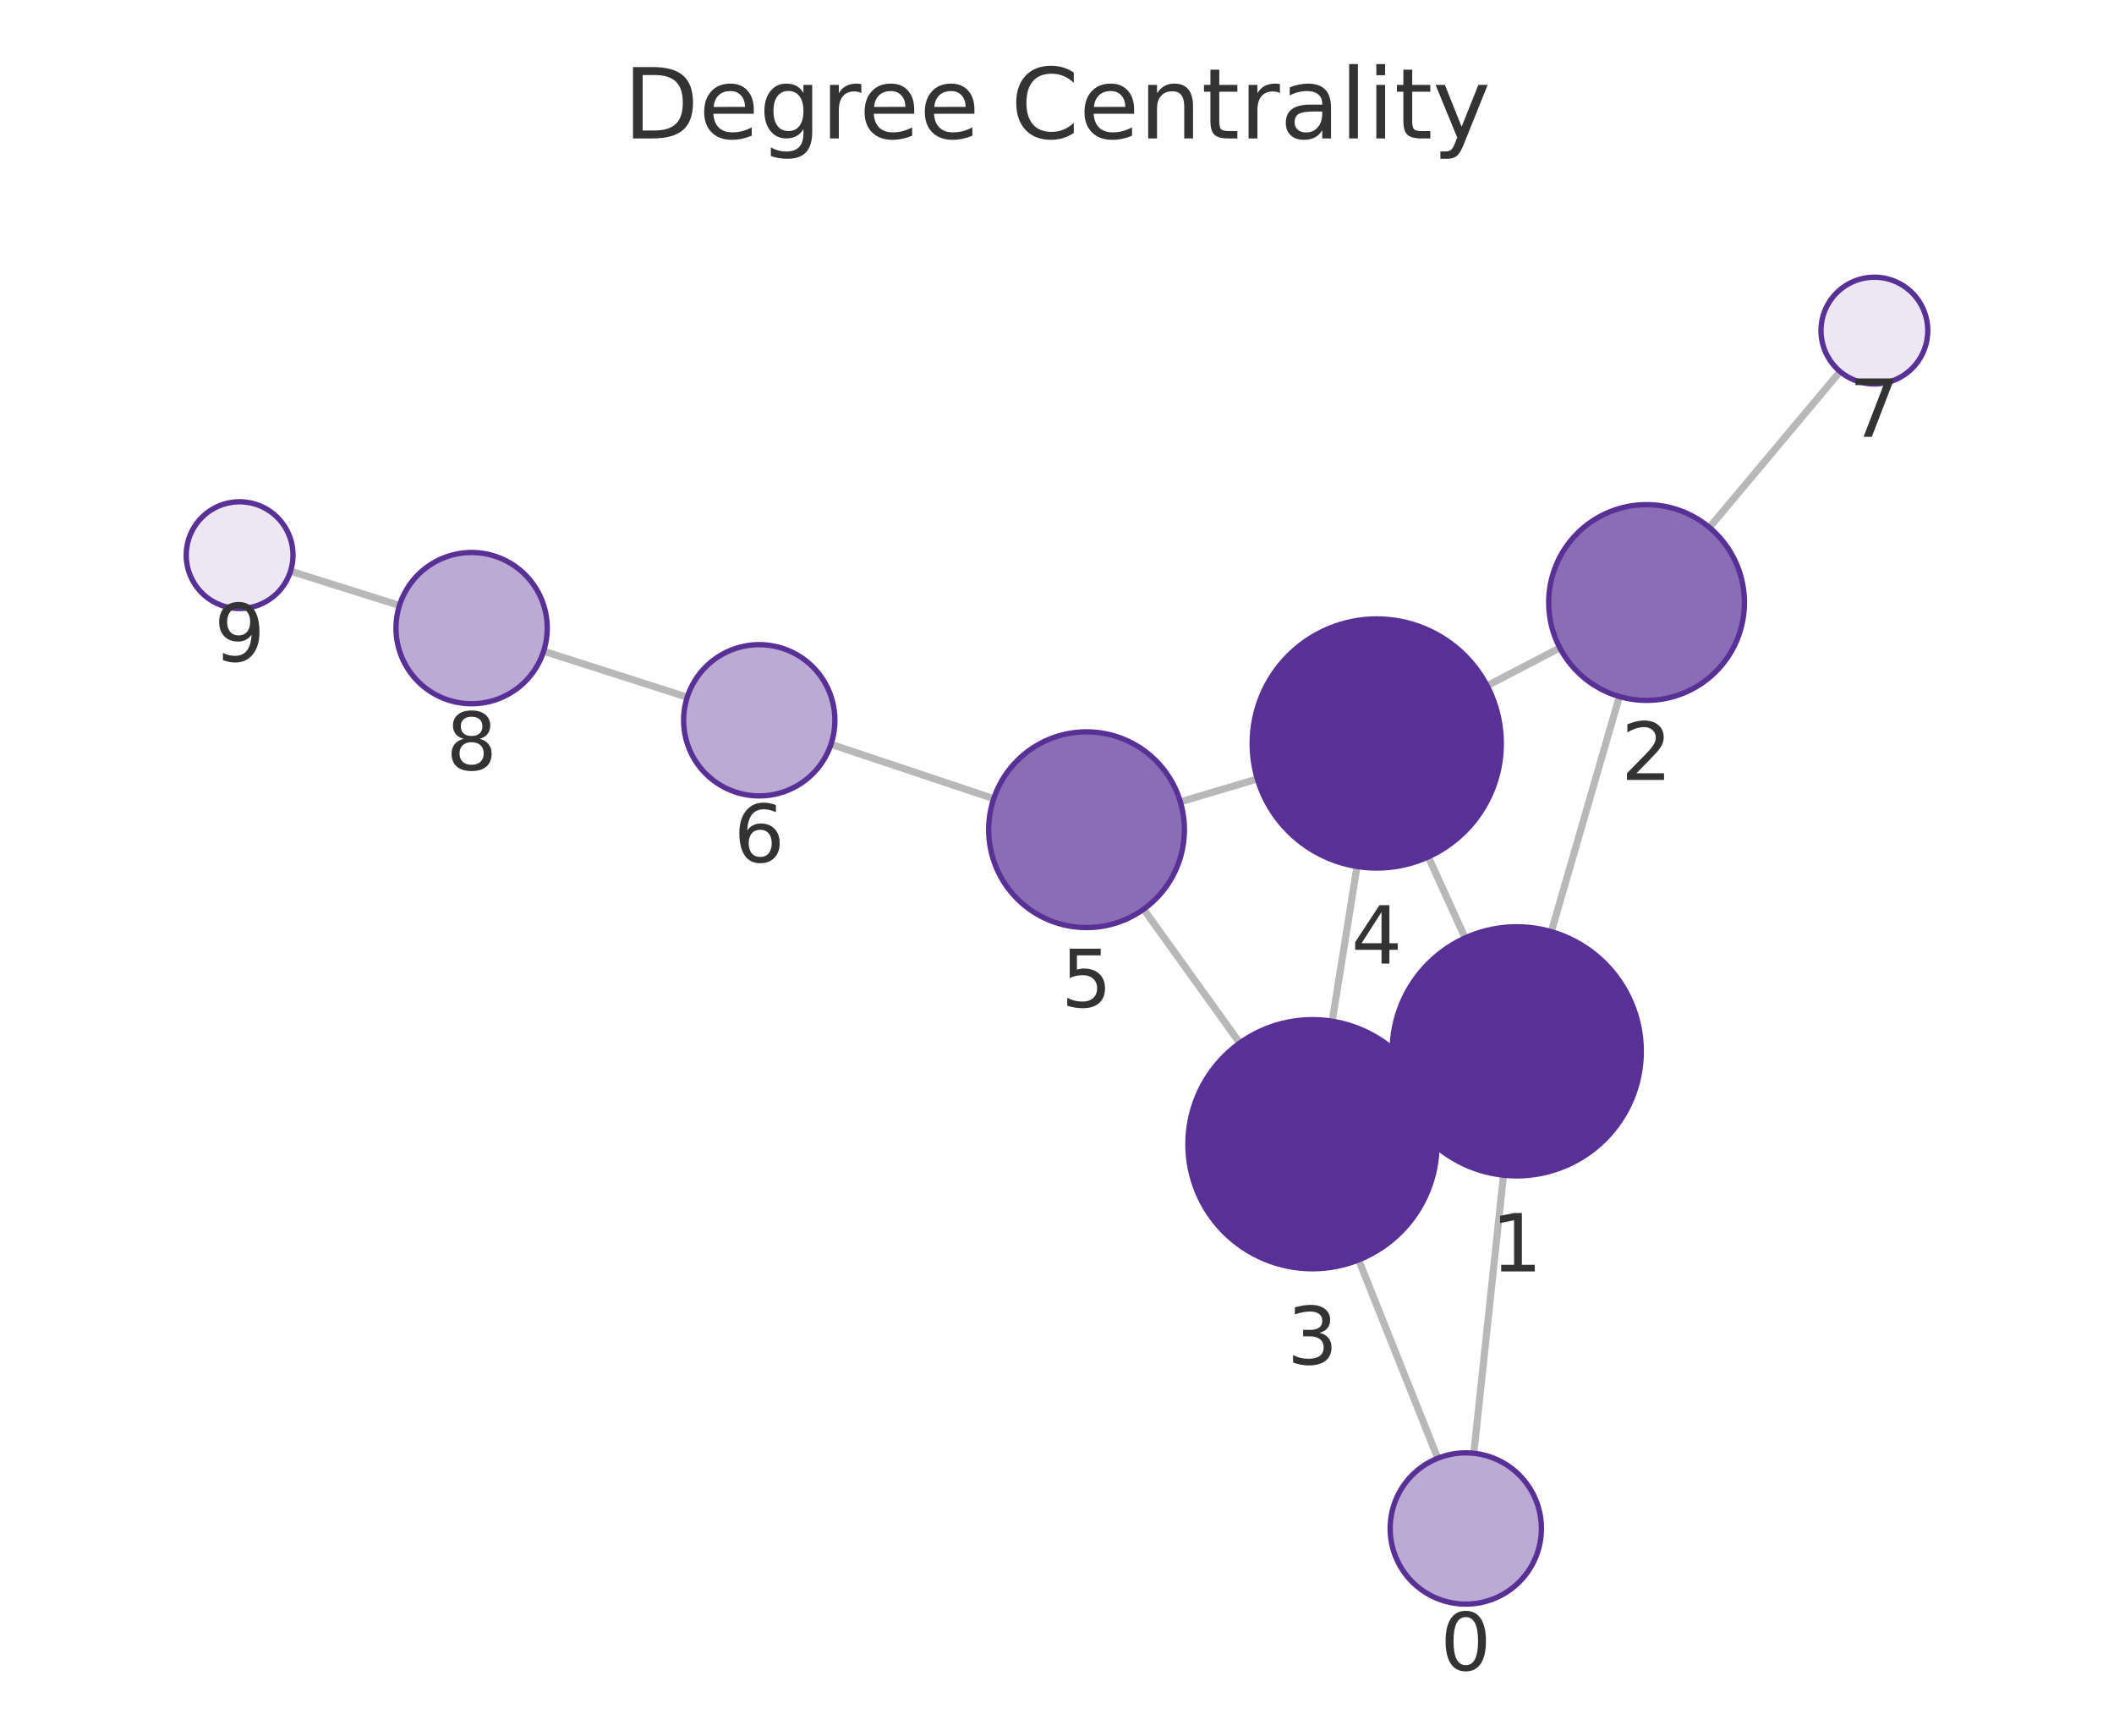
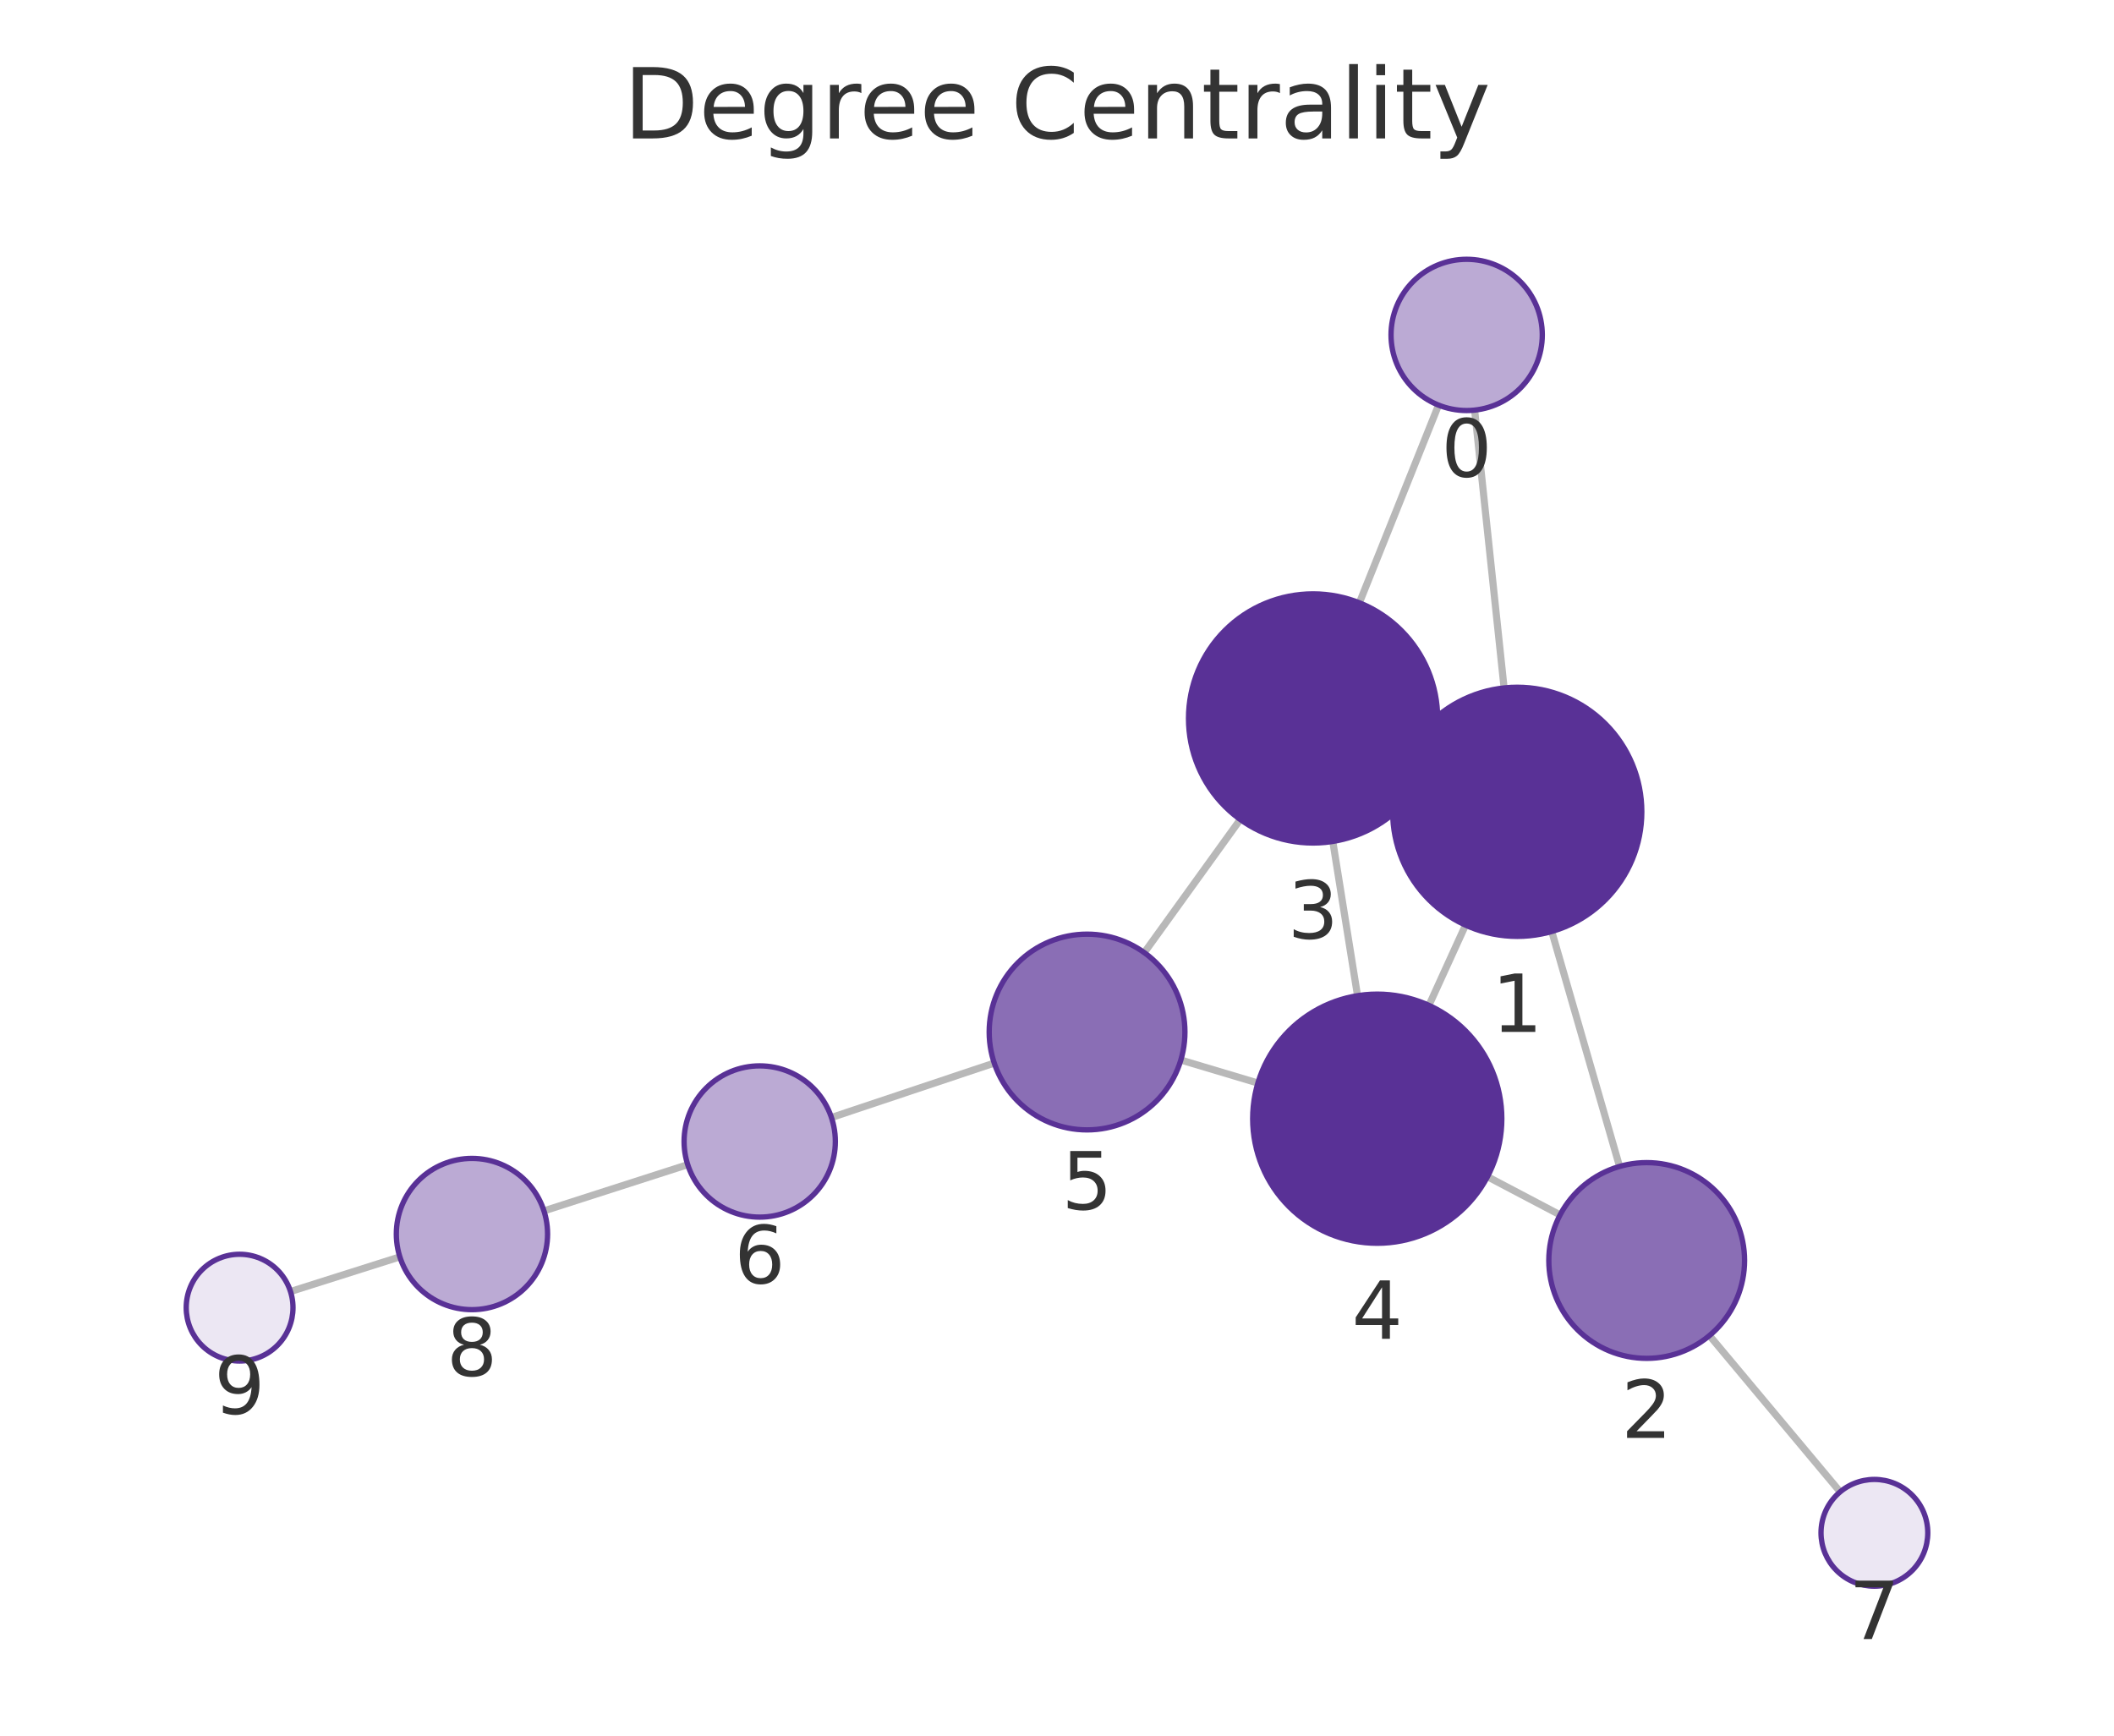
<svg xmlns="http://www.w3.org/2000/svg" xmlns:xlink="http://www.w3.org/1999/xlink" width="237.6pt" height="195.078pt" viewBox="0 0 237.6 195.078" version="1.1">
  <defs>
    <style type="text/css">*{stroke-linejoin: round; stroke-linecap: butt}</style>
  </defs>
  <g id="figure_1">
    <g id="patch_1">
      <path d="M 0 195.078  L 237.6 195.078  L 237.6 0  L 0 0  L 0 195.078  z " style="fill: none" />
    </g>
    <g id="axes_1">
      <g id="patch_2">
        <path d="M 7.2 187.878  L 230.4 187.878  L 230.4 21.558  L 7.2 21.558  L 7.2 187.878  z " style="fill: none" />
      </g>
      <g id="EdgeCollection_1">
-         <path d="M 165.647 163.341  L 168.983 132.084  " clip-path="url(#p607d45ea69)" style="fill: #b8b8b8; stroke: #b8b8b8; stroke-width: 0.8" />
-         <path d="M 161.595 163.898  L 152.701 141.606  " clip-path="url(#p607d45ea69)" style="fill: #b8b8b8; stroke: #b8b8b8; stroke-width: 0.8" />
-         <path d="M 174.36 104.715  L 182.007 78.285  " clip-path="url(#p607d45ea69)" style="fill: #b8b8b8; stroke: #b8b8b8; stroke-width: 0.8" />
-         <path d="M 157.725 123.959  L 160.257 122.807  " clip-path="url(#p607d45ea69)" style="fill: #b8b8b8; stroke: #b8b8b8; stroke-width: 0.8" />
-         <path d="M 164.674 105.419  L 160.531 96.307  " clip-path="url(#p607d45ea69)" style="fill: #b8b8b8; stroke: #b8b8b8; stroke-width: 0.8" />
-         <path d="M 175.314 72.812  L 167.145 77.08  " clip-path="url(#p607d45ea69)" style="fill: #b8b8b8; stroke: #b8b8b8; stroke-width: 0.8" />
-         <path d="M 192.128 59.287  L 206.816 41.756  " clip-path="url(#p607d45ea69)" style="fill: #b8b8b8; stroke: #b8b8b8; stroke-width: 0.8" />
-         <path d="M 149.73 114.78  L 152.519 97.386  " clip-path="url(#p607d45ea69)" style="fill: #b8b8b8; stroke: #b8b8b8; stroke-width: 0.8" />
-         <path d="M 139.345 117.233  L 128.538 102.189  " clip-path="url(#p607d45ea69)" style="fill: #b8b8b8; stroke: #b8b8b8; stroke-width: 0.8" />
-         <path d="M 141.316 87.551  L 132.665 90.122  " clip-path="url(#p607d45ea69)" style="fill: #b8b8b8; stroke: #b8b8b8; stroke-width: 0.8" />
-         <path d="M 111.688 89.767  L 93.396 83.651  " clip-path="url(#p607d45ea69)" style="fill: #b8b8b8; stroke: #b8b8b8; stroke-width: 0.8" />
-         <path d="M 77.24 78.362  L 61.102 73.191  " clip-path="url(#p607d45ea69)" style="fill: #b8b8b8; stroke: #b8b8b8; stroke-width: 0.8" />
-         <path d="M 44.899 68.047  L 32.654 64.197  " clip-path="url(#p607d45ea69)" style="fill: #b8b8b8; stroke: #b8b8b8; stroke-width: 0.8" />
+         <path d="M 165.74 46.095  L 169.051 77.321  " clip-path="url(#pb037f21a72)" style="fill: #b8b8b8; stroke: #b8b8b8; stroke-width: 0.8" />
+         <path d="M 161.684 45.533  L 152.786 67.752  " clip-path="url(#pb037f21a72)" style="fill: #b8b8b8; stroke: #b8b8b8; stroke-width: 0.8" />
+         <path d="M 174.408 104.694  L 182.028 131.103  " clip-path="url(#pb037f21a72)" style="fill: #b8b8b8; stroke: #b8b8b8; stroke-width: 0.8" />
+         <path d="M 157.795 85.42  L 160.314 86.572  " clip-path="url(#pb037f21a72)" style="fill: #b8b8b8; stroke: #b8b8b8; stroke-width: 0.8" />
+         <path d="M 164.717 103.98  L 160.604 112.997  " clip-path="url(#pb037f21a72)" style="fill: #b8b8b8; stroke: #b8b8b8; stroke-width: 0.8" />
+         <path d="M 175.343 136.549  L 167.183 132.255  " clip-path="url(#pb037f21a72)" style="fill: #b8b8b8; stroke: #b8b8b8; stroke-width: 0.8" />
+         <path d="M 192.133 150.111  L 206.821 167.677  " clip-path="url(#pb037f21a72)" style="fill: #b8b8b8; stroke: #b8b8b8; stroke-width: 0.8" />
+         <path d="M 149.798 94.572  L 152.578 111.911  " clip-path="url(#pb037f21a72)" style="fill: #b8b8b8; stroke: #b8b8b8; stroke-width: 0.8" />
+         <path d="M 139.396 92.106  L 128.61 107.071  " clip-path="url(#pb037f21a72)" style="fill: #b8b8b8; stroke: #b8b8b8; stroke-width: 0.8" />
+         <path d="M 141.379 121.729  L 132.718 119.142  " clip-path="url(#pb037f21a72)" style="fill: #b8b8b8; stroke: #b8b8b8; stroke-width: 0.8" />
+         <path d="M 111.746 119.483  L 93.449 125.602  " clip-path="url(#pb037f21a72)" style="fill: #b8b8b8; stroke: #b8b8b8; stroke-width: 0.8" />
+         <path d="M 77.296 130.9  L 61.136 136.097  " clip-path="url(#pb037f21a72)" style="fill: #b8b8b8; stroke: #b8b8b8; stroke-width: 0.8" />
+         <path d="M 44.941 141.266  L 32.65 145.161  " clip-path="url(#pb037f21a72)" style="fill: #b8b8b8; stroke: #b8b8b8; stroke-width: 0.8" />
      </g>
      <g id="VertexCollection_1">
-         <path d="M 164.745 180.293  C 167 180.293 169.162 179.398 170.756 177.804  C 172.35 176.21 173.245 174.047 173.245 171.793  C 173.245 169.539 172.35 167.377 170.756 165.783  C 169.162 164.189 167 163.293 164.745 163.293  C 162.491 163.293 160.329 164.189 158.735 165.783  C 157.141 167.377 156.245 169.539 156.245 171.793  C 156.245 174.047 157.141 176.21 158.735 177.804  C 160.329 179.398 162.491 180.293 164.745 180.293  z " clip-path="url(#p607d45ea69)" style="fill: #bbaad4; stroke: #593196; stroke-width: 0.6" />
-         <path d="M 170.469 132.163  C 174.182 132.163 177.743 130.688 180.369 128.063  C 182.994 125.437 184.469 121.876 184.469 118.163  C 184.469 114.45 182.994 110.889 180.369 108.264  C 177.743 105.638 174.182 104.163 170.469 104.163  C 166.756 104.163 163.195 105.638 160.57 108.264  C 157.944 110.889 156.469 114.45 156.469 118.163  C 156.469 121.876 157.944 125.437 160.57 128.063  C 163.195 130.688 166.756 132.163 170.469 132.163  z " clip-path="url(#p607d45ea69)" style="fill: #593196; stroke: #593196; stroke-width: 0.6" />
-         <path d="M 185.064 78.719  C 187.981 78.719 190.779 77.56 192.842 75.497  C 194.905 73.434 196.064 70.636 196.064 67.719  C 196.064 64.802 194.905 62.003 192.842 59.941  C 190.779 57.878 187.981 56.719 185.064 56.719  C 182.147 56.719 179.349 57.878 177.286 59.941  C 175.223 62.003 174.064 64.802 174.064 67.719  C 174.064 70.636 175.223 73.434 177.286 75.497  C 179.349 77.56 182.147 78.719 185.064 78.719  z " clip-path="url(#p607d45ea69)" style="fill: #8a6eb5; stroke: #593196; stroke-width: 0.6" />
-         <path d="M 147.513 142.603  C 151.226 142.603 154.787 141.128 157.412 138.502  C 160.038 135.877 161.513 132.316 161.513 128.603  C 161.513 124.89 160.038 121.329 157.412 118.703  C 154.787 116.078 151.226 114.603 147.513 114.603  C 143.8 114.603 140.239 116.078 137.613 118.703  C 134.988 121.329 133.513 124.89 133.513 128.603  C 133.513 132.316 134.988 135.877 137.613 138.502  C 140.239 141.128 143.8 142.603 147.513 142.603  z " clip-path="url(#p607d45ea69)" style="fill: #593196; stroke: #593196; stroke-width: 0.6" />
-         <path d="M 154.736 97.563  C 158.449 97.563 162.01 96.088 164.635 93.462  C 167.261 90.837 168.736 87.276 168.736 83.563  C 168.736 79.85 167.261 76.289 164.635 73.663  C 162.01 71.038 158.449 69.563 154.736 69.563  C 151.023 69.563 147.462 71.038 144.836 73.663  C 142.211 76.289 140.736 79.85 140.736 83.563  C 140.736 87.276 142.211 90.837 144.836 93.462  C 147.462 96.088 151.023 97.563 154.736 97.563  z " clip-path="url(#p607d45ea69)" style="fill: #593196; stroke: #593196; stroke-width: 0.6" />
-         <path d="M 122.12 104.255  C 125.038 104.255 127.836 103.096 129.899 101.033  C 131.961 98.97 133.12 96.172 133.12 93.255  C 133.12 90.338 131.961 87.54 129.899 85.477  C 127.836 83.414 125.038 82.255 122.12 82.255  C 119.203 82.255 116.405 83.414 114.342 85.477  C 112.279 87.54 111.12 90.338 111.12 93.255  C 111.12 96.172 112.279 98.97 114.342 101.033  C 116.405 103.096 119.203 104.255 122.12 104.255  z " clip-path="url(#p607d45ea69)" style="fill: #8a6eb5; stroke: #593196; stroke-width: 0.6" />
-         <path d="M 85.335 89.456  C 87.589 89.456 89.751 88.561 91.345 86.967  C 92.939 85.373 93.835 83.211 93.835 80.956  C 93.835 78.702 92.939 76.54 91.345 74.946  C 89.751 73.352 87.589 72.456 85.335 72.456  C 83.081 72.456 80.919 73.352 79.325 74.946  C 77.731 76.54 76.835 78.702 76.835 80.956  C 76.835 83.211 77.731 85.373 79.325 86.967  C 80.919 88.561 83.081 89.456 85.335 89.456  z " clip-path="url(#p607d45ea69)" style="fill: #bbaad4; stroke: #593196; stroke-width: 0.6" />
-         <path d="M 210.669 43.157  C 212.261 43.157 213.787 42.525 214.912 41.4  C 216.037 40.275 216.669 38.749 216.669 37.157  C 216.669 35.566 216.037 34.04 214.912 32.915  C 213.787 31.79 212.261 31.157 210.669 31.157  C 209.078 31.157 207.552 31.79 206.427 32.915  C 205.302 34.04 204.669 35.566 204.669 37.157  C 204.669 38.749 205.302 40.275 206.427 41.4  C 207.552 42.525 209.078 43.157 210.669 43.157  z " clip-path="url(#p607d45ea69)" style="fill: #ece7f3; stroke: #593196; stroke-width: 0.6" />
-         <path d="M 53.007 79.097  C 55.261 79.097 57.424 78.201 59.018 76.608  C 60.612 75.014 61.507 72.851 61.507 70.597  C 61.507 68.343 60.612 66.181 59.018 64.587  C 57.424 62.993 55.261 62.097 53.007 62.097  C 50.753 62.097 48.591 62.993 46.997 64.587  C 45.403 66.181 44.507 68.343 44.507 70.597  C 44.507 72.851 45.403 75.014 46.997 76.608  C 48.591 78.201 50.753 79.097 53.007 79.097  z " clip-path="url(#p607d45ea69)" style="fill: #bbaad4; stroke: #593196; stroke-width: 0.6" />
-         <path d="M 26.931 68.397  C 28.522 68.397 30.048 67.765 31.173 66.64  C 32.298 65.515 32.931 63.988 32.931 62.397  C 32.931 60.806 32.298 59.28 31.173 58.155  C 30.048 57.029 28.522 56.397 26.931 56.397  C 25.339 56.397 23.813 57.029 22.688 58.155  C 21.563 59.28 20.931 60.806 20.931 62.397  C 20.931 63.988 21.563 65.515 22.688 66.64  C 23.813 67.765 25.339 68.397 26.931 68.397  z " clip-path="url(#p607d45ea69)" style="fill: #ece7f3; stroke: #593196; stroke-width: 0.6" />
+         <path d="M 164.843 46.142  C 167.098 46.142 169.26 45.246 170.854 43.652  C 172.448 42.058 173.343 39.896 173.343 37.642  C 173.343 35.388 172.448 33.226 170.854 31.632  C 169.26 30.038 167.098 29.142 164.843 29.142  C 162.589 29.142 160.427 30.038 158.833 31.632  C 157.239 33.226 156.343 35.388 156.343 37.642  C 156.343 39.896 157.239 42.058 158.833 43.652  C 160.427 45.246 162.589 46.142 164.843 46.142  z " clip-path="url(#pb037f21a72)" style="fill: #bbaad4; stroke: #593196; stroke-width: 0.6" />
+         <path d="M 170.527 105.243  C 174.24 105.243 177.801 103.767 180.426 101.142  C 183.052 98.517 184.527 94.955 184.527 91.243  C 184.527 87.53 183.052 83.968 180.426 81.343  C 177.801 78.718 174.24 77.243 170.527 77.243  C 166.814 77.243 163.253 78.718 160.627 81.343  C 158.002 83.968 156.527 87.53 156.527 91.243  C 156.527 94.955 158.002 98.517 160.627 101.142  C 163.253 103.767 166.814 105.243 170.527 105.243  z " clip-path="url(#pb037f21a72)" style="fill: #593196; stroke: #593196; stroke-width: 0.6" />
+         <path d="M 185.077 152.672  C 187.994 152.672 190.792 151.513 192.855 149.45  C 194.918 147.388 196.077 144.589 196.077 141.672  C 196.077 138.755 194.918 135.957 192.855 133.894  C 190.792 131.831 187.994 130.672 185.077 130.672  C 182.16 130.672 179.361 131.831 177.299 133.894  C 175.236 135.957 174.077 138.755 174.077 141.672  C 174.077 144.589 175.236 147.388 177.299 149.45  C 179.361 151.513 182.16 152.672 185.077 152.672  z " clip-path="url(#pb037f21a72)" style="fill: #8a6eb5; stroke: #593196; stroke-width: 0.6" />
+         <path d="M 147.582 94.749  C 151.295 94.749 154.856 93.274 157.482 90.648  C 160.107 88.023 161.582 84.462 161.582 80.749  C 161.582 77.036 160.107 73.475 157.482 70.849  C 154.856 68.224 151.295 66.749 147.582 66.749  C 143.869 66.749 140.308 68.224 137.683 70.849  C 135.057 73.475 133.582 77.036 133.582 80.749  C 133.582 84.462 135.057 88.023 137.683 90.648  C 140.308 93.274 143.869 94.749 147.582 94.749  z " clip-path="url(#pb037f21a72)" style="fill: #593196; stroke: #593196; stroke-width: 0.6" />
+         <path d="M 154.794 139.735  C 158.507 139.735 162.068 138.26 164.693 135.634  C 167.319 133.009 168.794 129.448 168.794 125.735  C 168.794 122.022 167.319 118.461 164.693 115.835  C 162.068 113.21 158.507 111.735 154.794 111.735  C 151.081 111.735 147.52 113.21 144.894 115.835  C 142.269 118.461 140.794 122.022 140.794 125.735  C 140.794 129.448 142.269 133.009 144.894 135.634  C 147.52 138.26 151.081 139.735 154.794 139.735  z " clip-path="url(#pb037f21a72)" style="fill: #593196; stroke: #593196; stroke-width: 0.6" />
+         <path d="M 122.178 126.994  C 125.095 126.994 127.893 125.835 129.956 123.772  C 132.019 121.71 133.178 118.912 133.178 115.994  C 133.178 113.077 132.019 110.279 129.956 108.216  C 127.893 106.153 125.095 104.994 122.178 104.994  C 119.261 104.994 116.463 106.153 114.4 108.216  C 112.337 110.279 111.178 113.077 111.178 115.994  C 111.178 118.912 112.337 121.71 114.4 123.772  C 116.463 125.835 119.261 126.994 122.178 126.994  z " clip-path="url(#pb037f21a72)" style="fill: #8a6eb5; stroke: #593196; stroke-width: 0.6" />
+         <path d="M 85.387 136.798  C 87.642 136.798 89.804 135.902 91.398 134.308  C 92.992 132.714 93.887 130.552 93.887 128.298  C 93.887 126.044 92.992 123.881 91.398 122.287  C 89.804 120.693 87.642 119.798 85.387 119.798  C 83.133 119.798 80.971 120.693 79.377 122.287  C 77.783 123.881 76.887 126.044 76.887 128.298  C 76.887 130.552 77.783 132.714 79.377 134.308  C 80.971 135.902 83.133 136.798 85.387 136.798  z " clip-path="url(#pb037f21a72)" style="fill: #bbaad4; stroke: #593196; stroke-width: 0.6" />
+         <path d="M 210.67 178.28  C 212.261 178.28 213.787 177.648 214.912 176.523  C 216.038 175.398 216.67 173.871 216.67 172.28  C 216.67 170.689 216.038 169.163 214.912 168.038  C 213.787 166.912 212.261 166.28 210.67 166.28  C 209.078 166.28 207.552 166.912 206.427 168.038  C 205.302 169.163 204.67 170.689 204.67 172.28  C 204.67 173.871 205.302 175.398 206.427 176.523  C 207.552 177.648 209.078 178.28 210.67 178.28  z " clip-path="url(#pb037f21a72)" style="fill: #ece7f3; stroke: #593196; stroke-width: 0.6" />
+         <path d="M 53.044 147.199  C 55.298 147.199 57.46 146.303 59.054 144.709  C 60.648 143.115 61.544 140.953 61.544 138.699  C 61.544 136.445 60.648 134.282 59.054 132.688  C 57.46 131.094 55.298 130.199 53.044 130.199  C 50.789 130.199 48.627 131.094 47.033 132.688  C 45.439 134.282 44.544 136.445 44.544 138.699  C 44.544 140.953 45.439 143.115 47.033 144.709  C 48.627 146.303 50.789 147.199 53.044 147.199  z " clip-path="url(#pb037f21a72)" style="fill: #bbaad4; stroke: #593196; stroke-width: 0.6" />
+         <path d="M 26.93 152.973  C 28.522 152.973 30.048 152.341 31.173 151.216  C 32.298 150.091 32.93 148.565 32.93 146.973  C 32.93 145.382 32.298 143.856 31.173 142.731  C 30.048 141.606 28.522 140.973 26.93 140.973  C 25.339 140.973 23.813 141.606 22.688 142.731  C 21.562 143.856 20.93 145.382 20.93 146.973  C 20.93 148.565 21.562 150.091 22.688 151.216  C 23.813 152.341 25.339 152.973 26.93 152.973  z " clip-path="url(#pb037f21a72)" style="fill: #ece7f3; stroke: #593196; stroke-width: 0.6" />
      </g>
      <g id="text_1">
-         <g clip-path="url(#p607d45ea69)">
-           <g style="fill: #333333" transform="translate(161.8822 187.7311) scale(0.09 -0.09)">
+         <g clip-path="url(#pb037f21a72)">
+           <g style="fill: #333333" transform="translate(161.9803 53.57986) scale(0.09 -0.09)">
            <defs>
              <path id="DejaVuSans-13" d="M 2034 4250  Q 1547 4250 1301 3770  Q 1056 3291 1056 2328  Q 1056 1369 1301 889  Q 1547 409 2034 409  Q 2525 409 2770 889  Q 3016 1369 3016 2328  Q 3016 3291 2770 3770  Q 2525 4250 2034 4250  z M 2034 4750  Q 2819 4750 3233 4129  Q 3647 3509 3647 2328  Q 3647 1150 3233 529  Q 2819 -91 2034 -91  Q 1250 -91 836 529  Q 422 1150 422 2328  Q 422 3509 836 4129  Q 1250 4750 2034 4750  z " transform="scale(0.015625)" />
            </defs>
            <use xlink:href="#DejaVuSans-13" />
          </g>
        </g>
      </g>
      <g id="text_2">
-         <g clip-path="url(#p607d45ea69)">
-           <g style="fill: #333333" transform="translate(167.606 142.9011) scale(0.09 -0.09)">
+         <g clip-path="url(#pb037f21a72)">
+           <g style="fill: #333333" transform="translate(167.6638 115.9804) scale(0.09 -0.09)">
            <defs>
              <path id="DejaVuSans-14" d="M 794 531  L 1825 531  L 1825 4091  L 703 3866  L 703 4441  L 1819 4666  L 2450 4666  L 2450 531  L 3481 531  L 3481 0  L 794 0  L 794 531  z " transform="scale(0.015625)" />
            </defs>
            <use xlink:href="#DejaVuSans-14" />
          </g>
        </g>
      </g>
      <g id="text_3">
-         <g clip-path="url(#p607d45ea69)">
-           <g style="fill: #333333" transform="translate(182.2008 87.65667) scale(0.09 -0.09)">
+         <g clip-path="url(#pb037f21a72)">
+           <g style="fill: #333333" transform="translate(182.2137 161.6101) scale(0.09 -0.09)">
            <defs>
              <path id="DejaVuSans-15" d="M 1228 531  L 3431 531  L 3431 0  L 469 0  L 469 531  Q 828 903 1448 1529  Q 2069 2156 2228 2338  Q 2531 2678 2651 2914  Q 2772 3150 2772 3378  Q 2772 3750 2511 3984  Q 2250 4219 1831 4219  Q 1534 4219 1204 4116  Q 875 4013 500 3803  L 500 4441  Q 881 4594 1212 4672  Q 1544 4750 1819 4750  Q 2544 4750 2975 4387  Q 3406 4025 3406 3419  Q 3406 3131 3298 2873  Q 3191 2616 2906 2266  Q 2828 2175 2409 1742  Q 1991 1309 1228 531  z " transform="scale(0.015625)" />
            </defs>
            <use xlink:href="#DejaVuSans-15" />
          </g>
        </g>
      </g>
      <g id="text_4">
-         <g clip-path="url(#p607d45ea69)">
-           <g style="fill: #333333" transform="translate(144.6498 153.3408) scale(0.09 -0.09)">
+         <g clip-path="url(#pb037f21a72)">
+           <g style="fill: #333333" transform="translate(144.719 105.4867) scale(0.09 -0.09)">
            <defs>
              <path id="DejaVuSans-16" d="M 2597 2516  Q 3050 2419 3304 2112  Q 3559 1806 3559 1356  Q 3559 666 3084 287  Q 2609 -91 1734 -91  Q 1441 -91 1130 -33  Q 819 25 488 141  L 488 750  Q 750 597 1062 519  Q 1375 441 1716 441  Q 2309 441 2620 675  Q 2931 909 2931 1356  Q 2931 1769 2642 2001  Q 2353 2234 1838 2234  L 1294 2234  L 1294 2753  L 1863 2753  Q 2328 2753 2575 2939  Q 2822 3125 2822 3475  Q 2822 3834 2567 4026  Q 2313 4219 1838 4219  Q 1578 4219 1281 4162  Q 984 4106 628 3988  L 628 4550  Q 988 4650 1302 4700  Q 1616 4750 1894 4750  Q 2613 4750 3031 4423  Q 3450 4097 3450 3541  Q 3450 3153 3228 2886  Q 3006 2619 2597 2516  z " transform="scale(0.015625)" />
            </defs>
            <use xlink:href="#DejaVuSans-16" />
          </g>
        </g>
      </g>
      <g id="text_5">
-         <g clip-path="url(#p607d45ea69)">
-           <g style="fill: #333333" transform="translate(151.8728 108.3007) scale(0.09 -0.09)">
+         <g clip-path="url(#pb037f21a72)">
+           <g style="fill: #333333" transform="translate(151.9309 150.4726) scale(0.09 -0.09)">
            <defs>
              <path id="DejaVuSans-17" d="M 2419 4116  L 825 1625  L 2419 1625  L 2419 4116  z M 2253 4666  L 3047 4666  L 3047 1625  L 3713 1625  L 3713 1100  L 3047 1100  L 3047 0  L 2419 0  L 2419 1100  L 313 1100  L 313 1709  L 2253 4666  z " transform="scale(0.015625)" />
            </defs>
            <use xlink:href="#DejaVuSans-17" />
          </g>
        </g>
      </g>
      <g id="text_6">
-         <g clip-path="url(#p607d45ea69)">
-           <g style="fill: #333333" transform="translate(119.2572 113.1928) scale(0.09 -0.09)">
+         <g clip-path="url(#pb037f21a72)">
+           <g style="fill: #333333" transform="translate(119.3148 135.9322) scale(0.09 -0.09)">
            <defs>
              <path id="DejaVuSans-18" d="M 691 4666  L 3169 4666  L 3169 4134  L 1269 4134  L 1269 2991  Q 1406 3038 1543 3061  Q 1681 3084 1819 3084  Q 2600 3084 3056 2656  Q 3513 2228 3513 1497  Q 3513 744 3044 326  Q 2575 -91 1722 -91  Q 1428 -91 1123 -41  Q 819 9 494 109  L 494 744  Q 775 591 1075 516  Q 1375 441 1709 441  Q 2250 441 2565 725  Q 2881 1009 2881 1497  Q 2881 1984 2565 2268  Q 2250 2553 1709 2553  Q 1456 2553 1204 2497  Q 953 2441 691 2322  L 691 4666  z " transform="scale(0.015625)" />
            </defs>
            <use xlink:href="#DejaVuSans-18" />
          </g>
        </g>
      </g>
      <g id="text_7">
-         <g clip-path="url(#p607d45ea69)">
-           <g style="fill: #333333" transform="translate(82.47194 96.89418) scale(0.09 -0.09)">
+         <g clip-path="url(#pb037f21a72)">
+           <g style="fill: #333333" transform="translate(82.52434 144.2358) scale(0.09 -0.09)">
            <defs>
              <path id="DejaVuSans-19" d="M 2113 2584  Q 1688 2584 1439 2293  Q 1191 2003 1191 1497  Q 1191 994 1439 701  Q 1688 409 2113 409  Q 2538 409 2786 701  Q 3034 994 3034 1497  Q 3034 2003 2786 2293  Q 2538 2584 2113 2584  z M 3366 4563  L 3366 3988  Q 3128 4100 2886 4159  Q 2644 4219 2406 4219  Q 1781 4219 1451 3797  Q 1122 3375 1075 2522  Q 1259 2794 1537 2939  Q 1816 3084 2150 3084  Q 2853 3084 3261 2657  Q 3669 2231 3669 1497  Q 3669 778 3244 343  Q 2819 -91 2113 -91  Q 1303 -91 875 529  Q 447 1150 447 2328  Q 447 3434 972 4092  Q 1497 4750 2381 4750  Q 2619 4750 2861 4703  Q 3103 4656 3366 4563  z " transform="scale(0.015625)" />
            </defs>
            <use xlink:href="#DejaVuSans-19" />
          </g>
        </g>
      </g>
      <g id="text_8">
-         <g clip-path="url(#p607d45ea69)">
-           <g style="fill: #333333" transform="translate(207.8063 49.09524) scale(0.09 -0.09)">
+         <g clip-path="url(#pb037f21a72)">
+           <g style="fill: #333333" transform="translate(207.8066 184.2181) scale(0.09 -0.09)">
            <defs>
              <path id="DejaVuSans-1a" d="M 525 4666  L 3525 4666  L 3525 4397  L 1831 0  L 1172 0  L 2766 4134  L 525 4134  L 525 4666  z " transform="scale(0.015625)" />
            </defs>
            <use xlink:href="#DejaVuSans-1a" />
          </g>
        </g>
      </g>
      <g id="text_9">
-         <g clip-path="url(#p607d45ea69)">
-           <g style="fill: #333333" transform="translate(50.14412 86.535) scale(0.09 -0.09)">
+         <g clip-path="url(#pb037f21a72)">
+           <g style="fill: #333333" transform="translate(50.18049 154.6366) scale(0.09 -0.09)">
            <defs>
              <path id="DejaVuSans-1b" d="M 2034 2216  Q 1584 2216 1326 1975  Q 1069 1734 1069 1313  Q 1069 891 1326 650  Q 1584 409 2034 409  Q 2484 409 2743 651  Q 3003 894 3003 1313  Q 3003 1734 2745 1975  Q 2488 2216 2034 2216  z M 1403 2484  Q 997 2584 770 2862  Q 544 3141 544 3541  Q 544 4100 942 4425  Q 1341 4750 2034 4750  Q 2731 4750 3128 4425  Q 3525 4100 3525 3541  Q 3525 3141 3298 2862  Q 3072 2584 2669 2484  Q 3125 2378 3379 2068  Q 3634 1759 3634 1313  Q 3634 634 3220 271  Q 2806 -91 2034 -91  Q 1263 -91 848 271  Q 434 634 434 1313  Q 434 1759 690 2068  Q 947 2378 1403 2484  z M 1172 3481  Q 1172 3119 1398 2916  Q 1625 2713 2034 2713  Q 2441 2713 2670 2916  Q 2900 3119 2900 3481  Q 2900 3844 2670 4047  Q 2441 4250 2034 4250  Q 1625 4250 1398 4047  Q 1172 3844 1172 3481  z " transform="scale(0.015625)" />
            </defs>
            <use xlink:href="#DejaVuSans-1b" />
          </g>
        </g>
      </g>
      <g id="text_10">
-         <g clip-path="url(#p607d45ea69)">
-           <g style="fill: #333333" transform="translate(24.06749 74.33508) scale(0.09 -0.09)">
+         <g clip-path="url(#pb037f21a72)">
+           <g style="fill: #333333" transform="translate(24.06716 158.9113) scale(0.09 -0.09)">
            <defs>
              <path id="DejaVuSans-1c" d="M 703 97  L 703 672  Q 941 559 1184 500  Q 1428 441 1663 441  Q 2288 441 2617 861  Q 2947 1281 2994 2138  Q 2813 1869 2534 1725  Q 2256 1581 1919 1581  Q 1219 1581 811 2004  Q 403 2428 403 3163  Q 403 3881 828 4315  Q 1253 4750 1959 4750  Q 2769 4750 3195 4129  Q 3622 3509 3622 2328  Q 3622 1225 3098 567  Q 2575 -91 1691 -91  Q 1453 -91 1209 -44  Q 966 3 703 97  z M 1959 2075  Q 2384 2075 2632 2365  Q 2881 2656 2881 3163  Q 2881 3666 2632 3958  Q 2384 4250 1959 4250  Q 1534 4250 1286 3958  Q 1038 3666 1038 3163  Q 1038 2656 1286 2365  Q 1534 2075 1959 2075  z " transform="scale(0.015625)" />
            </defs>
            <use xlink:href="#DejaVuSans-1c" />
          </g>
        </g>
      </g>
      <g id="matplotlib.axis_1" />
      <g id="matplotlib.axis_2" />
      <g id="text_11">
        <g style="fill: #333333" transform="translate(70.06742 15.55828) scale(0.11 -0.11)">
          <defs>
            <path id="DejaVuSans-27" d="M 1259 4147  L 1259 519  L 2022 519  Q 2988 519 3436 956  Q 3884 1394 3884 2338  Q 3884 3275 3436 3711  Q 2988 4147 2022 4147  L 1259 4147  z M 628 4666  L 1925 4666  Q 3281 4666 3915 4102  Q 4550 3538 4550 2338  Q 4550 1131 3912 565  Q 3275 0 1925 0  L 628 0  L 628 4666  z " transform="scale(0.015625)" />
            <path id="DejaVuSans-48" d="M 3597 1894  L 3597 1613  L 953 1613  Q 991 1019 1311 708  Q 1631 397 2203 397  Q 2534 397 2845 478  Q 3156 559 3463 722  L 3463 178  Q 3153 47 2828 -22  Q 2503 -91 2169 -91  Q 1331 -91 842 396  Q 353 884 353 1716  Q 353 2575 817 3079  Q 1281 3584 2069 3584  Q 2775 3584 3186 3129  Q 3597 2675 3597 1894  z M 3022 2063  Q 3016 2534 2758 2815  Q 2500 3097 2075 3097  Q 1594 3097 1305 2825  Q 1016 2553 972 2059  L 3022 2063  z " transform="scale(0.015625)" />
            <path id="DejaVuSans-4a" d="M 2906 1791  Q 2906 2416 2648 2759  Q 2391 3103 1925 3103  Q 1463 3103 1205 2759  Q 947 2416 947 1791  Q 947 1169 1205 825  Q 1463 481 1925 481  Q 2391 481 2648 825  Q 2906 1169 2906 1791  z M 3481 434  Q 3481 -459 3084 -895  Q 2688 -1331 1869 -1331  Q 1566 -1331 1297 -1286  Q 1028 -1241 775 -1147  L 775 -588  Q 1028 -725 1275 -790  Q 1522 -856 1778 -856  Q 2344 -856 2625 -561  Q 2906 -266 2906 331  L 2906 616  Q 2728 306 2450 153  Q 2172 0 1784 0  Q 1141 0 747 490  Q 353 981 353 1791  Q 353 2603 747 3093  Q 1141 3584 1784 3584  Q 2172 3584 2450 3431  Q 2728 3278 2906 2969  L 2906 3500  L 3481 3500  L 3481 434  z " transform="scale(0.015625)" />
            <path id="DejaVuSans-55" d="M 2631 2963  Q 2534 3019 2420 3045  Q 2306 3072 2169 3072  Q 1681 3072 1420 2755  Q 1159 2438 1159 1844  L 1159 0  L 581 0  L 581 3500  L 1159 3500  L 1159 2956  Q 1341 3275 1631 3429  Q 1922 3584 2338 3584  Q 2397 3584 2469 3576  Q 2541 3569 2628 3553  L 2631 2963  z " transform="scale(0.015625)" />
            <path id="DejaVuSans-3" transform="scale(0.015625)" />
            <path id="DejaVuSans-26" d="M 4122 4306  L 4122 3641  Q 3803 3938 3442 4084  Q 3081 4231 2675 4231  Q 1875 4231 1450 3742  Q 1025 3253 1025 2328  Q 1025 1406 1450 917  Q 1875 428 2675 428  Q 3081 428 3442 575  Q 3803 722 4122 1019  L 4122 359  Q 3791 134 3420 21  Q 3050 -91 2638 -91  Q 1578 -91 968 557  Q 359 1206 359 2328  Q 359 3453 968 4101  Q 1578 4750 2638 4750  Q 3056 4750 3426 4639  Q 3797 4528 4122 4306  z " transform="scale(0.015625)" />
            <path id="DejaVuSans-51" d="M 3513 2113  L 3513 0  L 2938 0  L 2938 2094  Q 2938 2591 2744 2837  Q 2550 3084 2163 3084  Q 1697 3084 1428 2787  Q 1159 2491 1159 1978  L 1159 0  L 581 0  L 581 3500  L 1159 3500  L 1159 2956  Q 1366 3272 1645 3428  Q 1925 3584 2291 3584  Q 2894 3584 3203 3211  Q 3513 2838 3513 2113  z " transform="scale(0.015625)" />
            <path id="DejaVuSans-57" d="M 1172 4494  L 1172 3500  L 2356 3500  L 2356 3053  L 1172 3053  L 1172 1153  Q 1172 725 1289 603  Q 1406 481 1766 481  L 2356 481  L 2356 0  L 1766 0  Q 1100 0 847 248  Q 594 497 594 1153  L 594 3053  L 172 3053  L 172 3500  L 594 3500  L 594 4494  L 1172 4494  z " transform="scale(0.015625)" />
            <path id="DejaVuSans-44" d="M 2194 1759  Q 1497 1759 1228 1600  Q 959 1441 959 1056  Q 959 750 1161 570  Q 1363 391 1709 391  Q 2188 391 2477 730  Q 2766 1069 2766 1631  L 2766 1759  L 2194 1759  z M 3341 1997  L 3341 0  L 2766 0  L 2766 531  Q 2569 213 2275 61  Q 1981 -91 1556 -91  Q 1019 -91 701 211  Q 384 513 384 1019  Q 384 1609 779 1909  Q 1175 2209 1959 2209  L 2766 2209  L 2766 2266  Q 2766 2663 2505 2880  Q 2244 3097 1772 3097  Q 1472 3097 1187 3025  Q 903 2953 641 2809  L 641 3341  Q 956 3463 1253 3523  Q 1550 3584 1831 3584  Q 2591 3584 2966 3190  Q 3341 2797 3341 1997  z " transform="scale(0.015625)" />
            <path id="DejaVuSans-4f" d="M 603 4863  L 1178 4863  L 1178 0  L 603 0  L 603 4863  z " transform="scale(0.015625)" />
            <path id="DejaVuSans-4c" d="M 603 3500  L 1178 3500  L 1178 0  L 603 0  L 603 3500  z M 603 4863  L 1178 4863  L 1178 4134  L 603 4134  L 603 4863  z " transform="scale(0.015625)" />
            <path id="DejaVuSans-5c" d="M 2059 -325  Q 1816 -950 1584 -1140  Q 1353 -1331 966 -1331  L 506 -1331  L 506 -850  L 844 -850  Q 1081 -850 1212 -737  Q 1344 -625 1503 -206  L 1606 56  L 191 3500  L 800 3500  L 1894 763  L 2988 3500  L 3597 3500  L 2059 -325  z " transform="scale(0.015625)" />
          </defs>
          <use xlink:href="#DejaVuSans-27" />
          <use xlink:href="#DejaVuSans-48" transform="translate(77 0)" />
          <use xlink:href="#DejaVuSans-4a" transform="translate(138.5312 0)" />
          <use xlink:href="#DejaVuSans-55" transform="translate(202.0156 0)" />
          <use xlink:href="#DejaVuSans-48" transform="translate(240.9219 0)" />
          <use xlink:href="#DejaVuSans-48" transform="translate(302.4531 0)" />
          <use xlink:href="#DejaVuSans-3" transform="translate(363.9844 0)" />
          <use xlink:href="#DejaVuSans-26" transform="translate(395.7656 0)" />
          <use xlink:href="#DejaVuSans-48" transform="translate(465.5938 0)" />
          <use xlink:href="#DejaVuSans-51" transform="translate(527.125 0)" />
          <use xlink:href="#DejaVuSans-57" transform="translate(590.5 0)" />
          <use xlink:href="#DejaVuSans-55" transform="translate(629.7031 0)" />
          <use xlink:href="#DejaVuSans-44" transform="translate(670.8125 0)" />
          <use xlink:href="#DejaVuSans-4f" transform="translate(732.0938 0)" />
          <use xlink:href="#DejaVuSans-4c" transform="translate(759.875 0)" />
          <use xlink:href="#DejaVuSans-57" transform="translate(787.6562 0)" />
          <use xlink:href="#DejaVuSans-5c" transform="translate(826.8594 0)" />
        </g>
      </g>
    </g>
  </g>
  <defs>
-     <clipPath id="p607d45ea69">
+     <clipPath id="pb037f21a72">
      <rect x="7.2" y="21.558" width="223.2" height="166.32" />
    </clipPath>
  </defs>
</svg>
